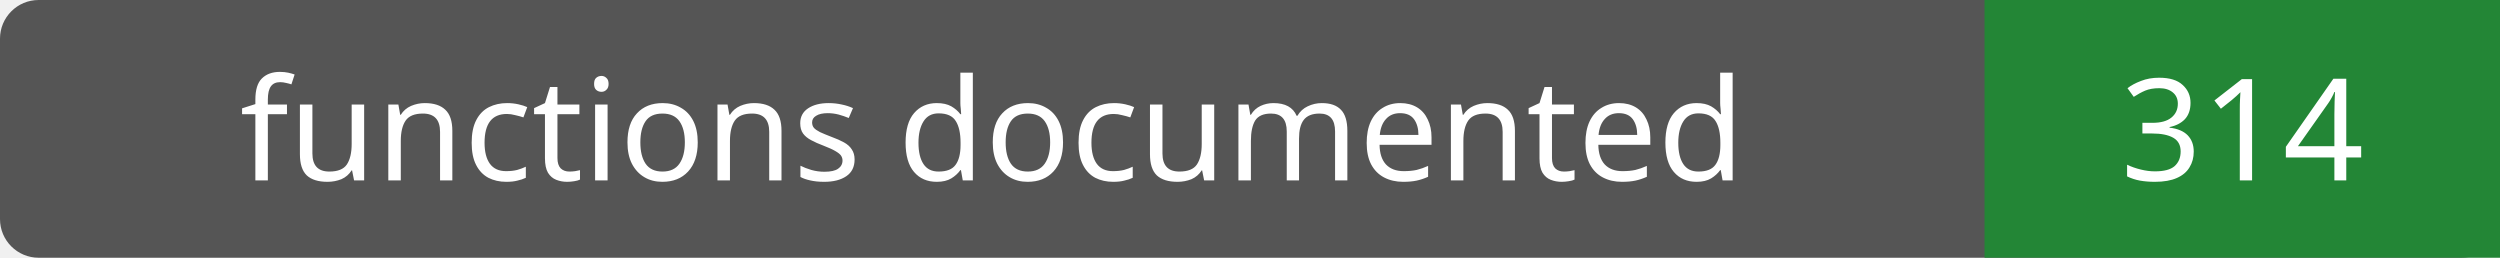
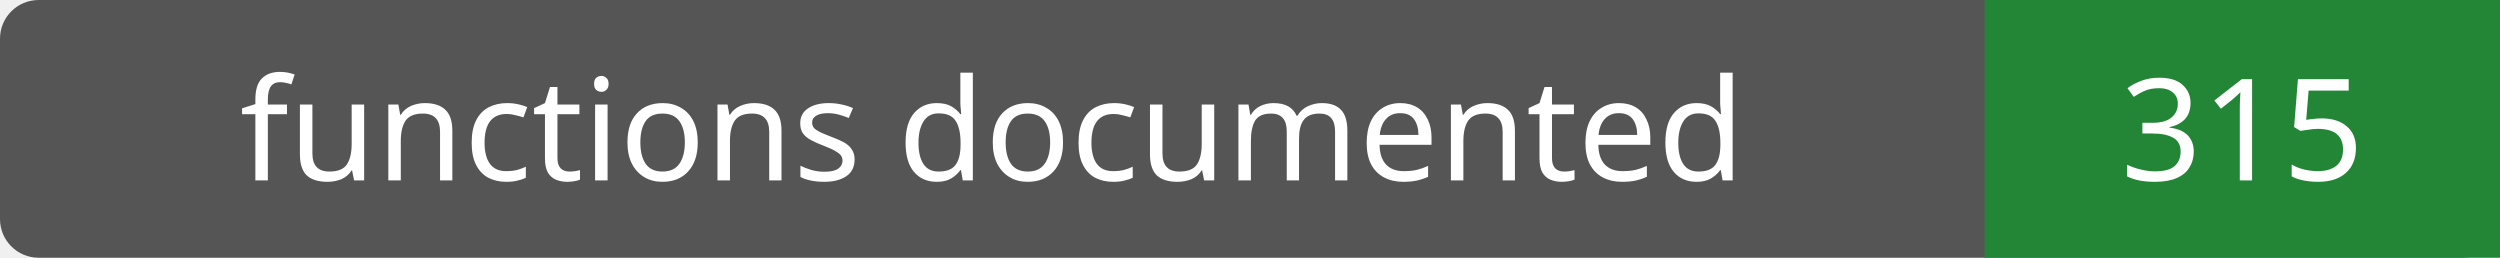
- <svg xmlns="http://www.w3.org/2000/svg" width="194" height="20" role="img" aria-label="functions documented: 314">
+ <svg xmlns="http://www.w3.org/2000/svg" width="194" height="20" role="img" aria-label="functions documented: 315">
  <rect width="194" height="20" rx="3" fill="#555" />
  <path fill="#238636" d="M154 0h40v20H154z" />
  <g fill="#fff" text-anchor="middle" font-family="Verdana,sans-serif" font-size="11">
    <text x="77.0" y="14">functions documented</text>
-     <text x="174.0" y="14">314</text>
+     <text x="174.0" y="14">315</text>
  </g>
</svg>
